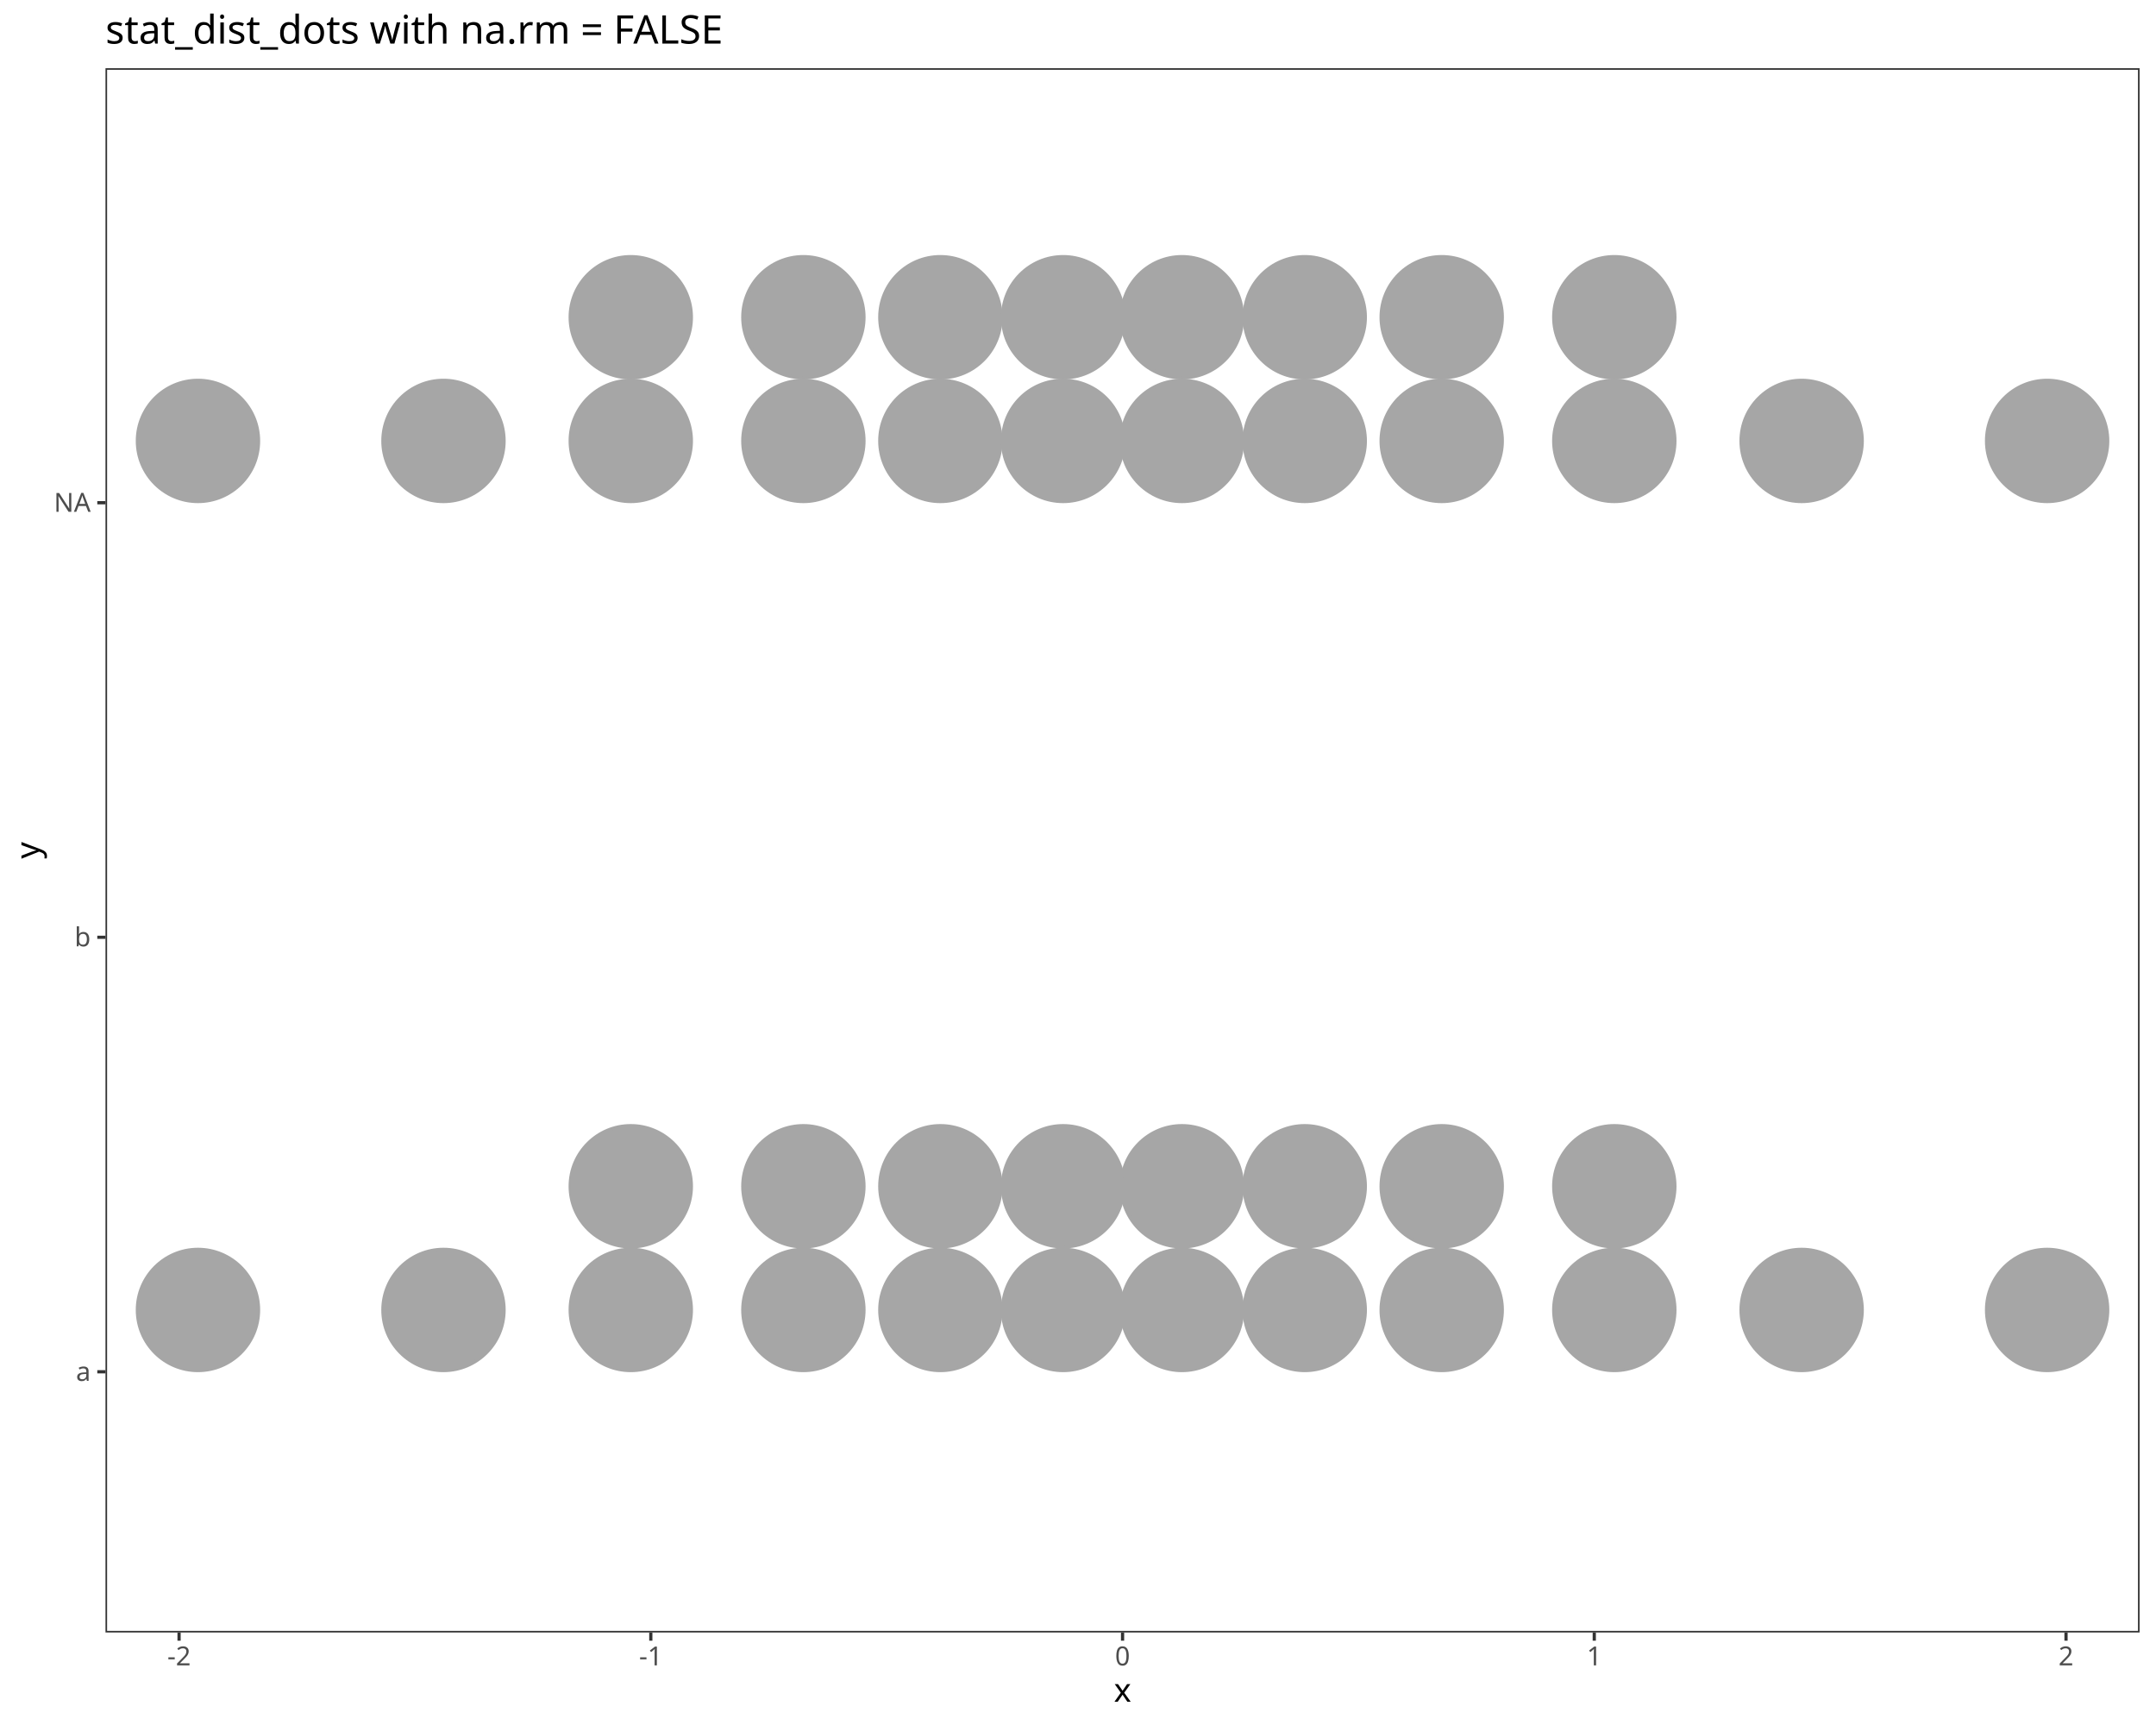
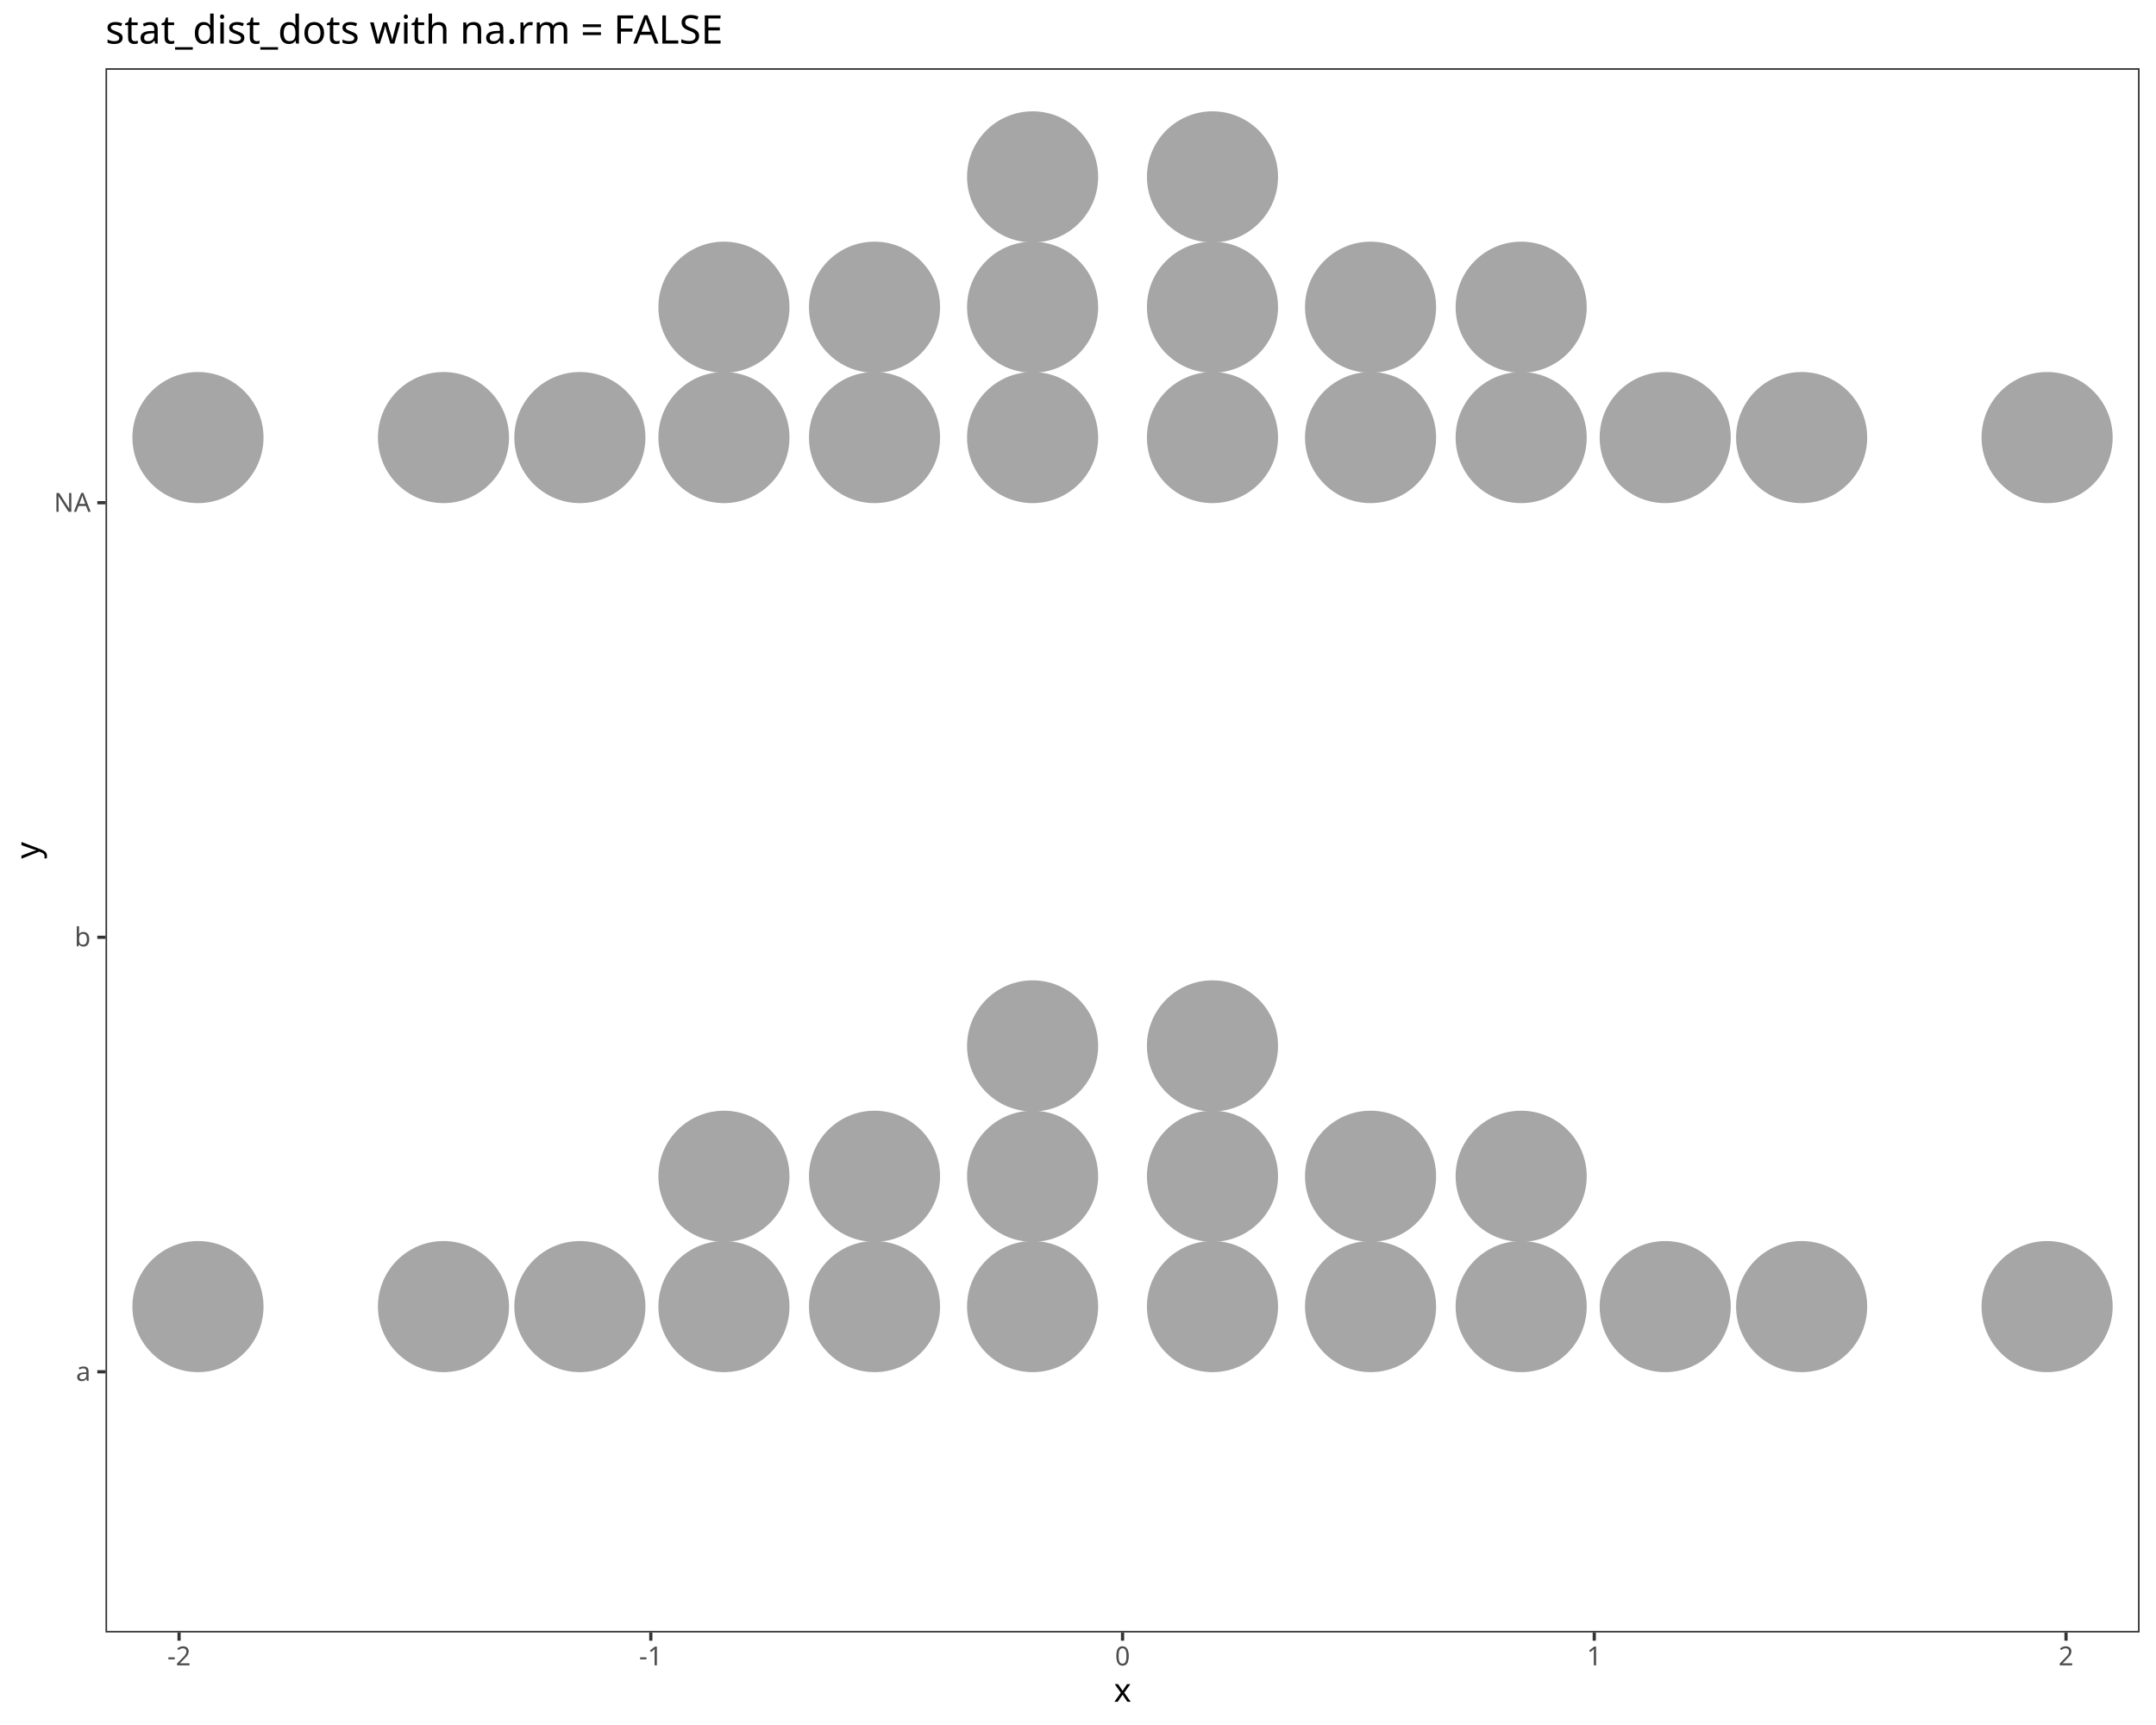
<svg xmlns="http://www.w3.org/2000/svg" class="svglite" data-engine-version="2.0" width="720.00pt" height="576.00pt" viewBox="0 0 720.00 576.00">
  <defs>
    <style type="text/css">
    .svglite line, .svglite polyline, .svglite polygon, .svglite path, .svglite rect, .svglite circle {
      fill: none;
      stroke: #000000;
      stroke-linecap: round;
      stroke-linejoin: round;
      stroke-miterlimit: 10.00;
    }
  </style>
  </defs>
  <rect width="100%" height="100%" style="stroke: none; fill: #FFFFFF;" />
  <defs>
    <clipPath id="cpMC4wMHw3MjAuMDB8MC4wMHw1NzYuMDA=">
      <rect x="0.00" y="0.00" width="720.00" height="576.00" />
    </clipPath>
  </defs>
  <g clip-path="url(#cpMC4wMHw3MjAuMDB8MC4wMHw1NzYuMDA=)">
    <rect x="0.00" y="0.00" width="720.00" height="576.00" style="stroke-width: 1.07; stroke: #FFFFFF; fill: #FFFFFF;" />
  </g>
  <defs>
    <clipPath id="cpMzUuMjN8NzE0LjUyfDIyLjc4fDU0NS4xMQ==">
      <rect x="35.23" y="22.78" width="679.29" height="522.33" />
    </clipPath>
  </defs>
  <g clip-path="url(#cpMzUuMjN8NzE0LjUyfDIyLjc4fDU0NS4xMQ==)">
    <rect x="35.23" y="22.78" width="679.29" height="522.33" style="stroke-width: 1.07; stroke: none; fill: #FFFFFF;" />
-     <circle cx="66.11" cy="437.41" r="20.24" style="stroke-width: 1.06; stroke: #A6A6A6; fill: #A6A6A6;" />
-     <circle cx="148.10" cy="437.41" r="20.24" style="stroke-width: 1.06; stroke: #A6A6A6; fill: #A6A6A6;" />
-     <circle cx="210.65" cy="437.41" r="20.24" style="stroke-width: 1.06; stroke: #A6A6A6; fill: #A6A6A6;" />
-     <circle cx="210.65" cy="396.11" r="20.24" style="stroke-width: 1.06; stroke: #A6A6A6; fill: #A6A6A6;" />
-     <circle cx="268.29" cy="437.41" r="20.24" style="stroke-width: 1.06; stroke: #A6A6A6; fill: #A6A6A6;" />
-     <circle cx="268.29" cy="396.11" r="20.24" style="stroke-width: 1.06; stroke: #A6A6A6; fill: #A6A6A6;" />
-     <circle cx="314.04" cy="437.41" r="20.24" style="stroke-width: 1.06; stroke: #A6A6A6; fill: #A6A6A6;" />
-     <circle cx="314.04" cy="396.11" r="20.24" style="stroke-width: 1.06; stroke: #A6A6A6; fill: #A6A6A6;" />
-     <circle cx="355.04" cy="437.41" r="20.24" style="stroke-width: 1.06; stroke: #A6A6A6; fill: #A6A6A6;" />
-     <circle cx="355.04" cy="396.11" r="20.24" style="stroke-width: 1.06; stroke: #A6A6A6; fill: #A6A6A6;" />
-     <circle cx="394.71" cy="437.41" r="20.24" style="stroke-width: 1.06; stroke: #A6A6A6; fill: #A6A6A6;" />
-     <circle cx="394.71" cy="396.11" r="20.24" style="stroke-width: 1.06; stroke: #A6A6A6; fill: #A6A6A6;" />
-     <circle cx="435.72" cy="437.41" r="20.24" style="stroke-width: 1.06; stroke: #A6A6A6; fill: #A6A6A6;" />
-     <circle cx="435.72" cy="396.11" r="20.24" style="stroke-width: 1.06; stroke: #A6A6A6; fill: #A6A6A6;" />
-     <circle cx="481.46" cy="437.41" r="20.24" style="stroke-width: 1.06; stroke: #A6A6A6; fill: #A6A6A6;" />
-     <circle cx="481.46" cy="396.11" r="20.24" style="stroke-width: 1.06; stroke: #A6A6A6; fill: #A6A6A6;" />
-     <circle cx="539.10" cy="437.41" r="20.24" style="stroke-width: 1.06; stroke: #A6A6A6; fill: #A6A6A6;" />
-     <circle cx="539.10" cy="396.11" r="20.24" style="stroke-width: 1.06; stroke: #A6A6A6; fill: #A6A6A6;" />
-     <circle cx="601.66" cy="437.41" r="20.24" style="stroke-width: 1.06; stroke: #A6A6A6; fill: #A6A6A6;" />
-     <circle cx="683.64" cy="437.41" r="20.24" style="stroke-width: 1.06; stroke: #A6A6A6; fill: #A6A6A6;" />
-     <circle cx="66.11" cy="147.23" r="20.24" style="stroke-width: 1.06; stroke: #A6A6A6; fill: #A6A6A6;" />
-     <circle cx="148.10" cy="147.23" r="20.24" style="stroke-width: 1.06; stroke: #A6A6A6; fill: #A6A6A6;" />
-     <circle cx="210.65" cy="147.23" r="20.24" style="stroke-width: 1.06; stroke: #A6A6A6; fill: #A6A6A6;" />
-     <circle cx="210.65" cy="105.93" r="20.24" style="stroke-width: 1.06; stroke: #A6A6A6; fill: #A6A6A6;" />
-     <circle cx="268.29" cy="147.23" r="20.24" style="stroke-width: 1.06; stroke: #A6A6A6; fill: #A6A6A6;" />
-     <circle cx="268.29" cy="105.93" r="20.24" style="stroke-width: 1.06; stroke: #A6A6A6; fill: #A6A6A6;" />
-     <circle cx="314.04" cy="147.23" r="20.24" style="stroke-width: 1.06; stroke: #A6A6A6; fill: #A6A6A6;" />
-     <circle cx="314.04" cy="105.93" r="20.24" style="stroke-width: 1.06; stroke: #A6A6A6; fill: #A6A6A6;" />
-     <circle cx="355.04" cy="147.23" r="20.24" style="stroke-width: 1.06; stroke: #A6A6A6; fill: #A6A6A6;" />
-     <circle cx="355.04" cy="105.93" r="20.24" style="stroke-width: 1.06; stroke: #A6A6A6; fill: #A6A6A6;" />
-     <circle cx="394.71" cy="147.23" r="20.24" style="stroke-width: 1.06; stroke: #A6A6A6; fill: #A6A6A6;" />
-     <circle cx="394.71" cy="105.93" r="20.24" style="stroke-width: 1.06; stroke: #A6A6A6; fill: #A6A6A6;" />
-     <circle cx="435.72" cy="147.23" r="20.24" style="stroke-width: 1.06; stroke: #A6A6A6; fill: #A6A6A6;" />
-     <circle cx="435.72" cy="105.93" r="20.24" style="stroke-width: 1.06; stroke: #A6A6A6; fill: #A6A6A6;" />
-     <circle cx="481.46" cy="147.23" r="20.24" style="stroke-width: 1.06; stroke: #A6A6A6; fill: #A6A6A6;" />
-     <circle cx="481.46" cy="105.93" r="20.24" style="stroke-width: 1.06; stroke: #A6A6A6; fill: #A6A6A6;" />
-     <circle cx="539.10" cy="147.23" r="20.24" style="stroke-width: 1.06; stroke: #A6A6A6; fill: #A6A6A6;" />
-     <circle cx="539.10" cy="105.93" r="20.24" style="stroke-width: 1.06; stroke: #A6A6A6; fill: #A6A6A6;" />
-     <circle cx="601.66" cy="147.23" r="20.24" style="stroke-width: 1.06; stroke: #A6A6A6; fill: #A6A6A6;" />
-     <circle cx="683.64" cy="147.23" r="20.24" style="stroke-width: 1.06; stroke: #A6A6A6; fill: #A6A6A6;" />
+     <circle cx="66.11" cy="436.29" r="21.36" style="stroke-width: 1.06; stroke: #A6A6A6; fill: #A6A6A6;" />
+     <circle cx="148.10" cy="436.29" r="21.36" style="stroke-width: 1.06; stroke: #A6A6A6; fill: #A6A6A6;" />
+     <circle cx="193.65" cy="436.29" r="21.36" style="stroke-width: 1.06; stroke: #A6A6A6; fill: #A6A6A6;" />
+     <circle cx="241.76" cy="436.29" r="21.36" style="stroke-width: 1.06; stroke: #A6A6A6; fill: #A6A6A6;" />
+     <circle cx="241.76" cy="392.77" r="21.36" style="stroke-width: 1.06; stroke: #A6A6A6; fill: #A6A6A6;" />
+     <circle cx="292.05" cy="436.29" r="21.36" style="stroke-width: 1.06; stroke: #A6A6A6; fill: #A6A6A6;" />
+     <circle cx="292.05" cy="392.77" r="21.36" style="stroke-width: 1.06; stroke: #A6A6A6; fill: #A6A6A6;" />
+     <circle cx="344.84" cy="436.29" r="21.36" style="stroke-width: 1.06; stroke: #A6A6A6; fill: #A6A6A6;" />
+     <circle cx="344.84" cy="392.77" r="21.36" style="stroke-width: 1.06; stroke: #A6A6A6; fill: #A6A6A6;" />
+     <circle cx="344.84" cy="349.24" r="21.36" style="stroke-width: 1.06; stroke: #A6A6A6; fill: #A6A6A6;" />
+     <circle cx="404.91" cy="436.29" r="21.36" style="stroke-width: 1.06; stroke: #A6A6A6; fill: #A6A6A6;" />
+     <circle cx="404.91" cy="392.77" r="21.36" style="stroke-width: 1.06; stroke: #A6A6A6; fill: #A6A6A6;" />
+     <circle cx="404.91" cy="349.24" r="21.36" style="stroke-width: 1.06; stroke: #A6A6A6; fill: #A6A6A6;" />
+     <circle cx="457.70" cy="436.29" r="21.36" style="stroke-width: 1.06; stroke: #A6A6A6; fill: #A6A6A6;" />
+     <circle cx="457.70" cy="392.77" r="21.36" style="stroke-width: 1.06; stroke: #A6A6A6; fill: #A6A6A6;" />
+     <circle cx="508.00" cy="436.29" r="21.36" style="stroke-width: 1.06; stroke: #A6A6A6; fill: #A6A6A6;" />
+     <circle cx="508.00" cy="392.77" r="21.36" style="stroke-width: 1.06; stroke: #A6A6A6; fill: #A6A6A6;" />
+     <circle cx="556.10" cy="436.29" r="21.36" style="stroke-width: 1.06; stroke: #A6A6A6; fill: #A6A6A6;" />
+     <circle cx="601.66" cy="436.29" r="21.36" style="stroke-width: 1.06; stroke: #A6A6A6; fill: #A6A6A6;" />
+     <circle cx="683.64" cy="436.29" r="21.36" style="stroke-width: 1.06; stroke: #A6A6A6; fill: #A6A6A6;" />
+     <circle cx="66.11" cy="146.11" r="21.36" style="stroke-width: 1.06; stroke: #A6A6A6; fill: #A6A6A6;" />
+     <circle cx="148.10" cy="146.11" r="21.36" style="stroke-width: 1.06; stroke: #A6A6A6; fill: #A6A6A6;" />
+     <circle cx="193.65" cy="146.11" r="21.36" style="stroke-width: 1.06; stroke: #A6A6A6; fill: #A6A6A6;" />
+     <circle cx="241.76" cy="146.11" r="21.36" style="stroke-width: 1.06; stroke: #A6A6A6; fill: #A6A6A6;" />
+     <circle cx="241.76" cy="102.58" r="21.36" style="stroke-width: 1.06; stroke: #A6A6A6; fill: #A6A6A6;" />
+     <circle cx="292.05" cy="146.11" r="21.36" style="stroke-width: 1.06; stroke: #A6A6A6; fill: #A6A6A6;" />
+     <circle cx="292.05" cy="102.58" r="21.36" style="stroke-width: 1.06; stroke: #A6A6A6; fill: #A6A6A6;" />
+     <circle cx="344.84" cy="146.11" r="21.36" style="stroke-width: 1.06; stroke: #A6A6A6; fill: #A6A6A6;" />
+     <circle cx="344.84" cy="102.58" r="21.36" style="stroke-width: 1.06; stroke: #A6A6A6; fill: #A6A6A6;" />
+     <circle cx="344.84" cy="59.06" r="21.36" style="stroke-width: 1.06; stroke: #A6A6A6; fill: #A6A6A6;" />
+     <circle cx="404.91" cy="146.11" r="21.36" style="stroke-width: 1.06; stroke: #A6A6A6; fill: #A6A6A6;" />
+     <circle cx="404.91" cy="102.58" r="21.36" style="stroke-width: 1.06; stroke: #A6A6A6; fill: #A6A6A6;" />
+     <circle cx="404.91" cy="59.06" r="21.36" style="stroke-width: 1.06; stroke: #A6A6A6; fill: #A6A6A6;" />
+     <circle cx="457.70" cy="146.11" r="21.36" style="stroke-width: 1.06; stroke: #A6A6A6; fill: #A6A6A6;" />
+     <circle cx="457.70" cy="102.58" r="21.36" style="stroke-width: 1.06; stroke: #A6A6A6; fill: #A6A6A6;" />
+     <circle cx="508.00" cy="146.11" r="21.36" style="stroke-width: 1.06; stroke: #A6A6A6; fill: #A6A6A6;" />
+     <circle cx="508.00" cy="102.58" r="21.36" style="stroke-width: 1.06; stroke: #A6A6A6; fill: #A6A6A6;" />
+     <circle cx="556.10" cy="146.11" r="21.36" style="stroke-width: 1.06; stroke: #A6A6A6; fill: #A6A6A6;" />
+     <circle cx="601.66" cy="146.11" r="21.36" style="stroke-width: 1.06; stroke: #A6A6A6; fill: #A6A6A6;" />
+     <circle cx="683.64" cy="146.11" r="21.36" style="stroke-width: 1.06; stroke: #A6A6A6; fill: #A6A6A6;" />
    <rect x="35.23" y="22.78" width="679.29" height="522.33" style="stroke-width: 1.07; stroke: #333333;" />
  </g>
  <g clip-path="url(#cpMC4wMHw3MjAuMDB8MC4wMHw1NzYuMDA=)">
    <text x="30.30" y="461.09" text-anchor="end" style="font-size: 8.80px; fill: #4D4D4D; font-family: sans;" textLength="4.89px" lengthAdjust="spacingAndGlyphs">a</text>
    <text x="30.30" y="315.99" text-anchor="end" style="font-size: 8.80px; fill: #4D4D4D; font-family: sans;" textLength="4.89px" lengthAdjust="spacingAndGlyphs">b</text>
    <text x="30.30" y="170.90" text-anchor="end" style="font-size: 8.80px; fill: #4D4D4D; font-family: sans;" textLength="12.23px" lengthAdjust="spacingAndGlyphs">NA</text>
    <polyline points="32.49,458.06 35.23,458.06 " style="stroke-width: 1.07; stroke: #333333; stroke-linecap: butt;" />
    <polyline points="32.49,312.97 35.23,312.97 " style="stroke-width: 1.07; stroke: #333333; stroke-linecap: butt;" />
    <polyline points="32.49,167.87 35.23,167.87 " style="stroke-width: 1.07; stroke: #333333; stroke-linecap: butt;" />
    <polyline points="59.80,547.85 59.80,545.11 " style="stroke-width: 1.07; stroke: #333333; stroke-linecap: butt;" />
    <polyline points="217.34,547.85 217.34,545.11 " style="stroke-width: 1.07; stroke: #333333; stroke-linecap: butt;" />
    <polyline points="374.88,547.85 374.88,545.11 " style="stroke-width: 1.07; stroke: #333333; stroke-linecap: butt;" />
    <polyline points="532.41,547.85 532.41,545.11 " style="stroke-width: 1.07; stroke: #333333; stroke-linecap: butt;" />
    <polyline points="689.95,547.85 689.95,545.11 " style="stroke-width: 1.07; stroke: #333333; stroke-linecap: butt;" />
    <text x="59.80" y="556.10" text-anchor="middle" style="font-size: 8.80px; fill: #4D4D4D; font-family: sans;" textLength="7.82px" lengthAdjust="spacingAndGlyphs">-2</text>
    <text x="217.34" y="556.10" text-anchor="middle" style="font-size: 8.80px; fill: #4D4D4D; font-family: sans;" textLength="7.82px" lengthAdjust="spacingAndGlyphs">-1</text>
    <text x="374.88" y="556.10" text-anchor="middle" style="font-size: 8.80px; fill: #4D4D4D; font-family: sans;" textLength="4.89px" lengthAdjust="spacingAndGlyphs">0</text>
    <text x="532.41" y="556.10" text-anchor="middle" style="font-size: 8.80px; fill: #4D4D4D; font-family: sans;" textLength="4.89px" lengthAdjust="spacingAndGlyphs">1</text>
    <text x="689.95" y="556.10" text-anchor="middle" style="font-size: 8.80px; fill: #4D4D4D; font-family: sans;" textLength="4.89px" lengthAdjust="spacingAndGlyphs">2</text>
    <text x="374.88" y="568.24" text-anchor="middle" style="font-size: 11.00px; font-family: sans;" textLength="5.50px" lengthAdjust="spacingAndGlyphs">x</text>
    <text transform="translate(13.05,283.95) rotate(-90)" text-anchor="middle" style="font-size: 11.00px; font-family: sans;" textLength="5.50px" lengthAdjust="spacingAndGlyphs">y</text>
    <text x="35.23" y="14.56" style="font-size: 13.20px; font-family: sans;" textLength="202.89px" lengthAdjust="spacingAndGlyphs">stat_dist_dots with na.rm = FALSE</text>
  </g>
</svg>
